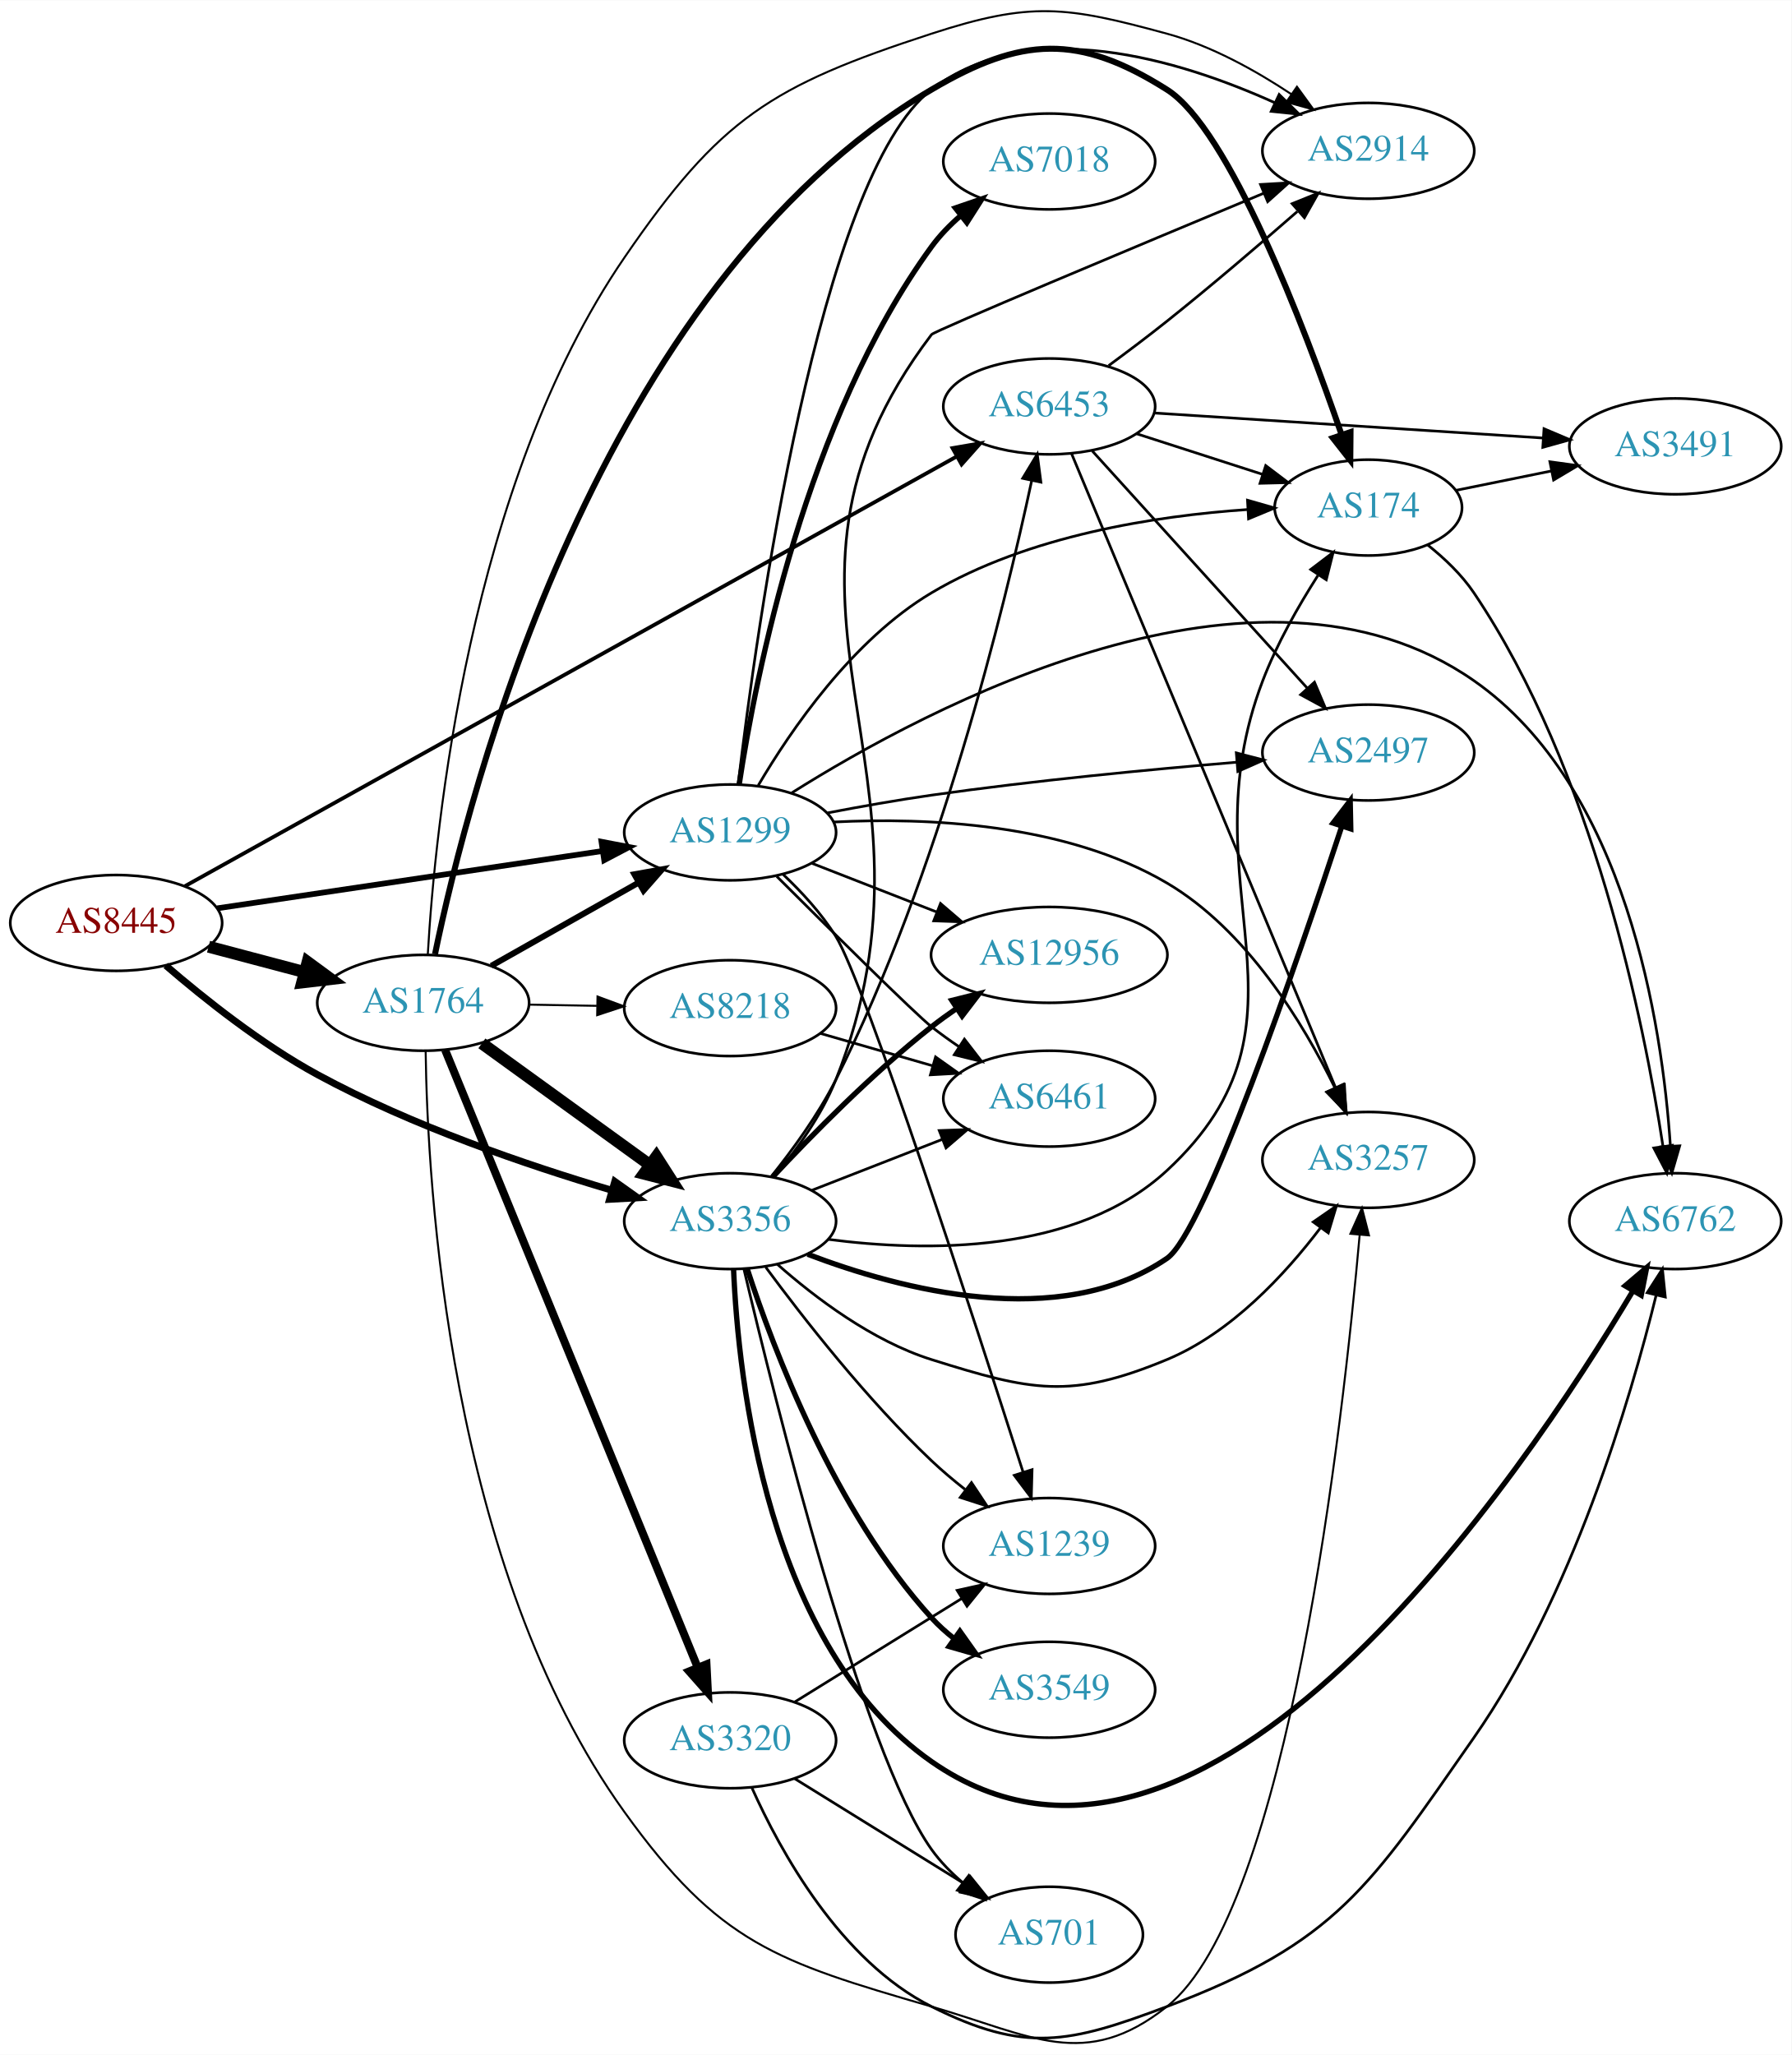
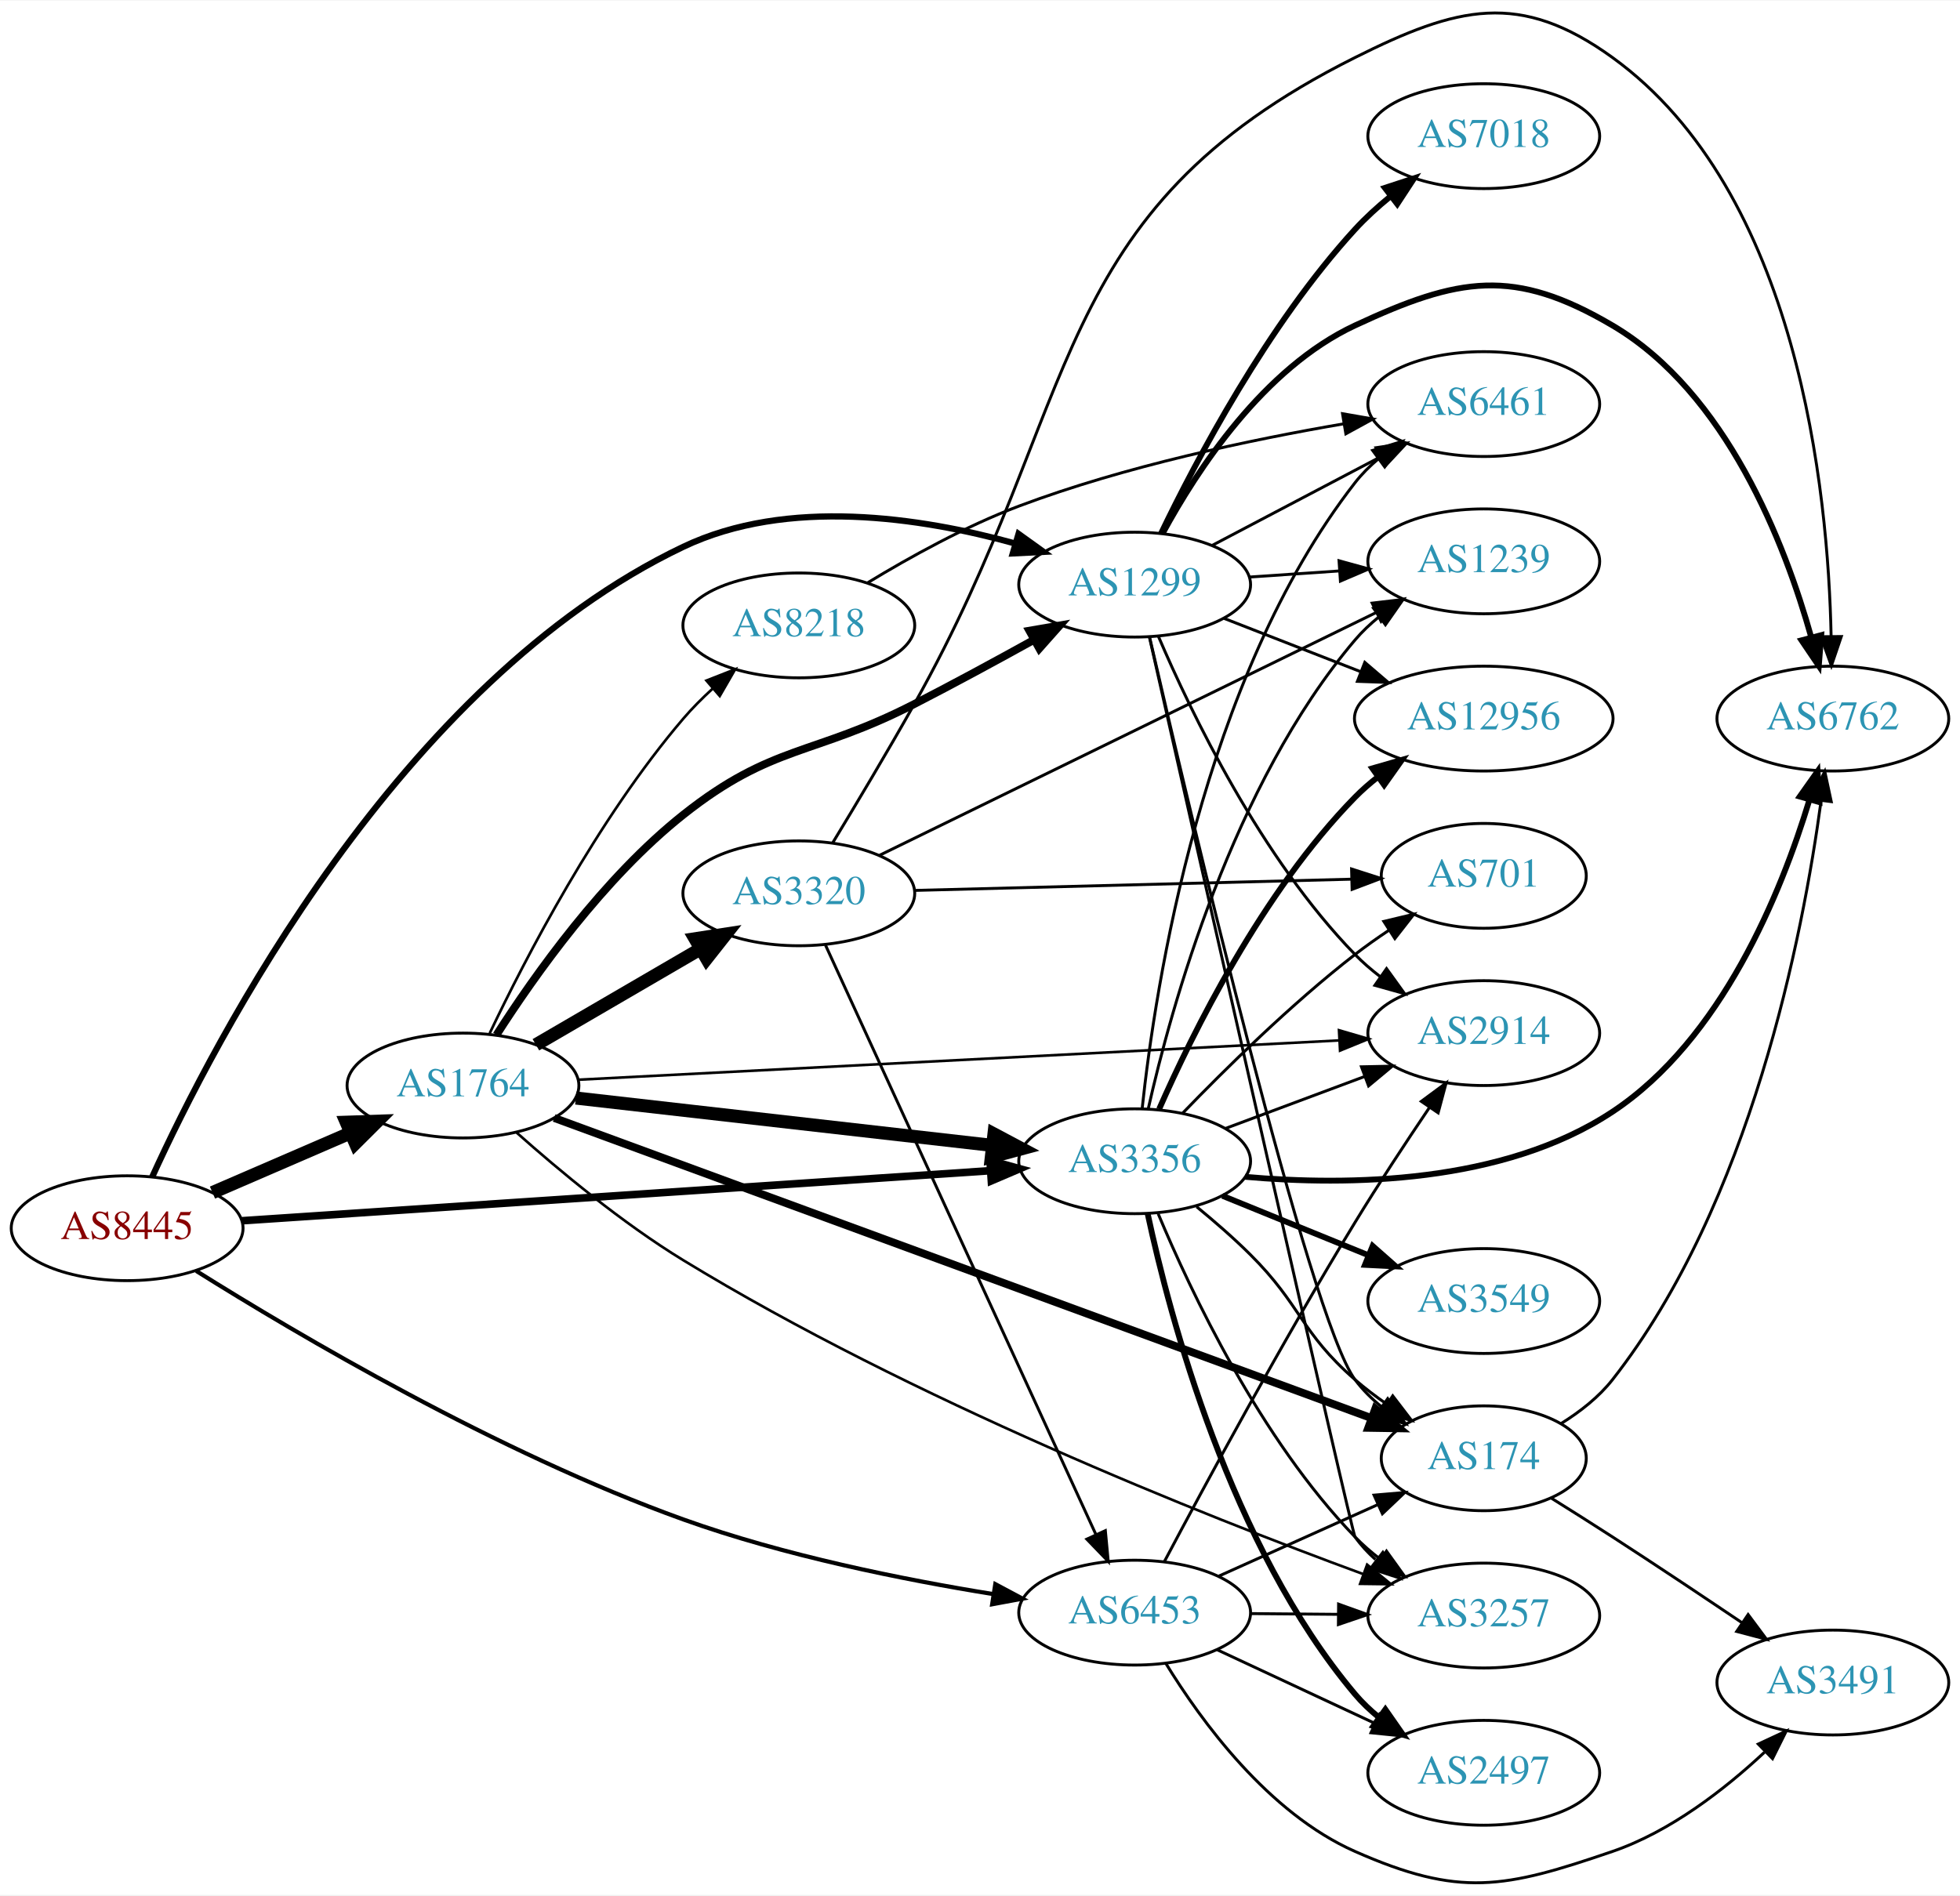
- <svg xmlns="http://www.w3.org/2000/svg" xmlns:xlink="http://www.w3.org/1999/xlink" width="673pt" height="772pt" viewBox="0.00 0.00 672.86 771.65">
-   <g id="graph0" class="graph" transform="scale(1 1) rotate(0) translate(4 767.647)">
-     <polygon fill="white" stroke="none" points="-4,4 -4,-767.647 668.857,-767.647 668.857,4 -4,4" />
+ <svg xmlns="http://www.w3.org/2000/svg" xmlns:xlink="http://www.w3.org/1999/xlink" width="673pt" height="651pt" viewBox="0.00 0.00 672.86 650.50">
+   <g id="graph0" class="graph" transform="scale(1 1) rotate(0) translate(4 646.502)">
+     <polygon fill="white" stroke="none" points="-4,4 -4,-646.502 668.857,-646.502 668.857,4 -4,4" />
    <g id="node1" class="node">
      <g id="a_node1">
        <a xlink:href="/asn/8445" xlink:title="AS8445 ~ SALZBURG-AG-AS [AT]">
-           <ellipse fill="#ffffff" stroke="black" cx="39.647" cy="-421.094" rx="39.794" ry="18" />
-           <text text-anchor="middle" x="39.647" y="-417.394" font-family="Times,serif" font-size="14.00" fill="#880000">AS8445</text>
+           <ellipse fill="#ffffff" stroke="black" cx="39.647" cy="-224.929" rx="39.794" ry="18" />
+           <text text-anchor="middle" x="39.647" y="-221.229" font-family="Times,serif" font-size="14.00" fill="#880000">AS8445</text>
        </a>
      </g>
    </g>
    <g id="node2" class="node">
      <g id="a_node2">
        <a xlink:href="/asn/1299" xlink:title="AS1299 ~ Telia Carrier [EU]">
-           <ellipse fill="#ffffff" stroke="black" cx="270.232" cy="-455.094" rx="39.794" ry="18" />
-           <text text-anchor="middle" x="270.232" y="-451.394" font-family="Times,serif" font-size="14.00" fill="#2c94b3">AS1299</text>
+           <ellipse fill="#ffffff" stroke="black" cx="385.525" cy="-445.929" rx="39.794" ry="18" />
+           <text text-anchor="middle" x="385.525" y="-442.229" font-family="Times,serif" font-size="14.00" fill="#2c94b3">AS1299</text>
        </a>
      </g>
    </g>
    <g id="edge1" class="edge">
-       <path fill="none" stroke="black" stroke-width="2.132" d="M77.627,-426.594C117.049,-432.458 179.572,-441.758 222.405,-448.129" />
-       <polygon fill="black" stroke="black" stroke-width="2.132" points="221.899,-451.592 232.305,-449.601 222.929,-444.668 221.899,-451.592" />
+       <path fill="none" stroke="black" stroke-width="2.132" d="M48.263,-242.581C69.274,-288.706 133.036,-412.47 230.586,-458.929 266.311,-475.944 311.986,-469.03 344.278,-460.116" />
+       <polygon fill="black" stroke="black" stroke-width="2.132" points="345.656,-463.359 354.262,-457.18 343.681,-456.644 345.656,-463.359" />
    </g>
    <g id="node3" class="node">
      <g id="a_node3">
        <a xlink:href="/asn/1764" xlink:title="AS1764 ~ NEXTLAYER-AS [AT]">
-           <ellipse fill="#ffffff" stroke="black" cx="154.939" cy="-391.094" rx="39.794" ry="18" />
-           <text text-anchor="middle" x="154.939" y="-387.394" font-family="Times,serif" font-size="14.00" fill="#2c94b3">AS1764</text>
+           <ellipse fill="#ffffff" stroke="black" cx="154.939" cy="-273.929" rx="39.794" ry="18" />
+           <text text-anchor="middle" x="154.939" y="-270.229" font-family="Times,serif" font-size="14.00" fill="#2c94b3">AS1764</text>
        </a>
      </g>
    </g>
    <g id="edge2" class="edge">
-       <path fill="none" stroke="black" stroke-width="4.5" d="M74.331,-412.174C85.644,-409.178 98.427,-405.793 110.387,-402.626" />
-       <polygon fill="black" stroke="black" stroke-width="4.5" points="111.53,-406.397 120.189,-400.031 109.514,-398.784 111.53,-406.397" />
+       <path fill="none" stroke="black" stroke-width="4.5" d="M68.943,-237.168C83.272,-243.365 100.861,-250.973 116.314,-257.656" />
+       <polygon fill="black" stroke="black" stroke-width="4.5" points="114.87,-261.321 125.611,-261.677 117.996,-254.093 114.87,-261.321" />
    </g>
    <g id="node4" class="node">
      <g id="a_node4">
        <a xlink:href="/asn/3356" xlink:title="AS3356 ~ Level 3 Parent, LLC [US]">
-           <ellipse fill="#ffffff" stroke="black" cx="270.232" cy="-309.094" rx="39.794" ry="18" />
-           <text text-anchor="middle" x="270.232" y="-305.394" font-family="Times,serif" font-size="14.00" fill="#2c94b3">AS3356</text>
+           <ellipse fill="#ffffff" stroke="black" cx="385.525" cy="-247.929" rx="39.794" ry="18" />
+           <text text-anchor="middle" x="385.525" y="-244.229" font-family="Times,serif" font-size="14.00" fill="#2c94b3">AS3356</text>
        </a>
      </g>
    </g>
    <g id="edge3" class="edge">
-       <path fill="none" stroke="black" stroke-width="2.605" d="M58.266,-405.116C72.744,-392.632 94.231,-375.536 115.293,-364.094 150.622,-344.901 193.992,-330.107 225.684,-320.721" />
-       <polygon fill="black" stroke="black" stroke-width="2.605" points="226.908,-324.011 235.539,-317.865 224.96,-317.287 226.908,-324.011" />
+       <path fill="none" stroke="black" stroke-width="2.605" d="M79.093,-227.501C142.024,-231.71 266.907,-240.063 335.897,-244.677" />
+       <polygon fill="black" stroke="black" stroke-width="2.605" points="335.853,-248.182 346.064,-245.357 336.32,-241.197 335.853,-248.182" />
    </g>
    <g id="node5" class="node">
      <g id="a_node5">
        <a xlink:href="/asn/6453" xlink:title="AS6453 ~ TATA COMMUNICATIONS (AMERICA) INC [US]">
-           <ellipse fill="#ffffff" stroke="black" cx="390.075" cy="-615.094" rx="39.794" ry="18" />
-           <text text-anchor="middle" x="390.075" y="-611.394" font-family="Times,serif" font-size="14.00" fill="#2c94b3">AS6453</text>
+           <ellipse fill="#ffffff" stroke="black" cx="385.525" cy="-92.929" rx="39.794" ry="18" />
+           <text text-anchor="middle" x="385.525" y="-89.229" font-family="Times,serif" font-size="14.00" fill="#2c94b3">AS6453</text>
        </a>
      </g>
    </g>
    <g id="edge4" class="edge">
-       <path fill="none" stroke="black" stroke-width="1.421" d="M65.425,-434.89C126.727,-469.022 285.558,-557.457 355.345,-596.313" />
-       <polygon fill="black" stroke="black" stroke-width="1.421" points="353.75,-599.431 364.189,-601.238 357.155,-593.315 353.75,-599.431" />
+       <path fill="none" stroke="black" stroke-width="1.421" d="M63.368,-210.26C98.06,-188.501 166.928,-147.791 230.586,-124.929 265.208,-112.496 306.039,-104.285 336.946,-99.296" />
+       <polygon fill="black" stroke="black" stroke-width="1.421" points="337.682,-102.724 347.025,-97.727 336.605,-95.808 337.682,-102.724" />
    </g>
    <g id="node6" class="node">
      <g id="a_node6">
-         <a xlink:href="/asn/6461" xlink:title="AS6461 ~ Zayo Bandwidth [US]">
-           <ellipse fill="#ffffff" stroke="black" cx="390.075" cy="-355.094" rx="39.794" ry="18" />
-           <text text-anchor="middle" x="390.075" y="-351.394" font-family="Times,serif" font-size="14.00" fill="#2c94b3">AS6461</text>
+         <a xlink:href="/asn/2914" xlink:title="AS2914 ~ NTT America, Inc. [US]">
+           <ellipse fill="#ffffff" stroke="black" cx="505.368" cy="-291.929" rx="39.794" ry="18" />
+           <text text-anchor="middle" x="505.368" y="-288.229" font-family="Times,serif" font-size="14.00" fill="#2c94b3">AS2914</text>
        </a>
      </g>
    </g>
    <g id="edge5" class="edge">
-       <path fill="none" stroke="black" d="M287.741,-438.577C307.794,-418.574 339.717,-386.94 345.879,-382.094 349.163,-379.51 352.707,-376.961 356.302,-374.521" />
-       <polygon fill="black" stroke="black" points="358.217,-377.451 364.687,-369.061 354.397,-371.585 358.217,-377.451" />
+       <path fill="none" stroke="black" d="M393.679,-428.157C404.94,-401.855 428.888,-352.105 461.172,-318.929 463.793,-316.236 466.735,-313.692 469.818,-311.323" />
+       <polygon fill="black" stroke="black" points="471.993,-314.073 478.187,-305.477 467.985,-308.334 471.993,-314.073" />
    </g>
    <g id="node7" class="node">
      <g id="a_node7">
-         <a xlink:href="/asn/7018" xlink:title="AS7018 ~ AT&amp;T Services, Inc. [US]">
-           <ellipse fill="#ffffff" stroke="black" cx="390.075" cy="-707.094" rx="39.794" ry="18" />
-           <text text-anchor="middle" x="390.075" y="-703.394" font-family="Times,serif" font-size="14.00" fill="#2c94b3">AS7018</text>
+         <a xlink:href="/asn/6762" xlink:title="AS6762 ~ TELECOM ITALIA SPARKLE S.p.A. [IT]">
+           <ellipse fill="#ffffff" stroke="black" cx="625.21" cy="-399.929" rx="39.794" ry="18" />
+           <text text-anchor="middle" x="625.21" y="-396.229" font-family="Times,serif" font-size="14.00" fill="#2c94b3">AS6762</text>
        </a>
      </g>
    </g>
    <g id="edge6" class="edge">
-       <path fill="none" stroke="black" stroke-width="2" d="M273.652,-473.312C279.711,-513.278 298.582,-610.246 345.879,-675.094 348.962,-679.321 352.767,-683.232 356.828,-686.761" />
-       <polygon fill="black" stroke="black" stroke-width="2" points="354.812,-689.628 364.835,-693.063 359.142,-684.128 354.812,-689.628" />
+       <path fill="none" stroke="black" stroke-width="2" d="M395.208,-463.652C406.846,-485.131 429.737,-520.267 461.172,-534.929 496.775,-551.536 515.725,-554.886 549.564,-534.929 588.698,-511.85 608.746,-460.077 617.818,-427.774" />
+       <polygon fill="black" stroke="black" stroke-width="2" points="621.222,-428.593 620.388,-418.031 614.453,-426.807 621.222,-428.593" />
    </g>
    <g id="node8" class="node">
      <g id="a_node8">
-         <a xlink:href="/asn/174" xlink:title="AS174 ~ Cogent Communications [US]">
-           <ellipse fill="#ffffff" stroke="black" cx="509.918" cy="-577.094" rx="35.194" ry="18" />
-           <text text-anchor="middle" x="509.918" y="-573.394" font-family="Times,serif" font-size="14.00" fill="#2c94b3">AS174</text>
+         <a xlink:href="/asn/7018" xlink:title="AS7018 ~ AT&amp;T Services, Inc. [US]">
+           <ellipse fill="#ffffff" stroke="black" cx="505.368" cy="-599.929" rx="39.794" ry="18" />
+           <text text-anchor="middle" x="505.368" y="-596.229" font-family="Times,serif" font-size="14.00" fill="#2c94b3">AS7018</text>
        </a>
      </g>
    </g>
    <g id="edge7" class="edge">
-       <path fill="none" stroke="black" d="M280.8,-472.772C293.028,-493.562 316.21,-527.467 345.879,-545.094 382.062,-566.591 429.961,-573.979 464.468,-576.357" />
-       <polygon fill="black" stroke="black" points="464.536,-579.866 474.719,-576.944 464.936,-572.878 464.536,-579.866" />
+       <path fill="none" stroke="black" stroke-width="2" d="M394.578,-463.503C406.625,-488.558 431.164,-535.141 461.172,-567.929 464.781,-571.873 468.938,-575.654 473.216,-579.148" />
+       <polygon fill="black" stroke="black" stroke-width="2" points="471.415,-582.177 481.482,-585.479 475.672,-576.62 471.415,-582.177" />
    </g>
    <g id="node9" class="node">
      <g id="a_node9">
-         <a xlink:href="/asn/6762" xlink:title="AS6762 ~ TELECOM ITALIA SPARKLE S.p.A. [IT]">
-           <ellipse fill="#ffffff" stroke="black" cx="625.21" cy="-309.094" rx="39.794" ry="18" />
-           <text text-anchor="middle" x="625.21" y="-305.394" font-family="Times,serif" font-size="14.00" fill="#2c94b3">AS6762</text>
+         <a xlink:href="/asn/1239" xlink:title="AS1239 ~ Sprint [US]">
+           <ellipse fill="#ffffff" stroke="black" cx="505.368" cy="-453.929" rx="39.794" ry="18" />
+           <text text-anchor="middle" x="505.368" y="-450.229" font-family="Times,serif" font-size="14.00" fill="#2c94b3">AS1239</text>
        </a>
      </g>
    </g>
    <g id="edge8" class="edge">
-       <path fill="none" stroke="black" d="M293.37,-469.949C343.667,-501.667 468.46,-568.684 549.564,-512.094 606.868,-472.11 620.305,-382.996 623.371,-337.302" />
-       <polygon fill="black" stroke="black" points="626.872,-337.374 623.926,-327.197 619.883,-336.99 626.872,-337.374" />
+       <path fill="none" stroke="black" d="M424.785,-448.527C434.665,-449.197 445.431,-449.928 455.761,-450.63" />
+       <polygon fill="black" stroke="black" points="455.682,-454.132 465.897,-451.318 456.157,-447.148 455.682,-454.132" />
    </g>
    <g id="node10" class="node">
      <g id="a_node10">
-         <a xlink:href="/asn/1239" xlink:title="AS1239 ~ Sprint [US]">
-           <ellipse fill="#ffffff" stroke="black" cx="390.075" cy="-187.094" rx="39.794" ry="18" />
-           <text text-anchor="middle" x="390.075" y="-183.394" font-family="Times,serif" font-size="14.00" fill="#2c94b3">AS1239</text>
+         <a xlink:href="/asn/12956" xlink:title="AS12956 ~ TELXIUS [ES]">
+           <ellipse fill="#ffffff" stroke="black" cx="505.368" cy="-399.929" rx="44.393" ry="18" />
+           <text text-anchor="middle" x="505.368" y="-396.229" font-family="Times,serif" font-size="14.00" fill="#2c94b3">AS12956</text>
        </a>
      </g>
    </g>
    <g id="edge9" class="edge">
-       <path fill="none" stroke="black" d="M289.988,-439.45C296.995,-432.832 304.538,-424.671 309.879,-416.094 320.842,-398.486 361.918,-272.09 380.202,-214.98" />
-       <polygon fill="black" stroke="black" points="383.628,-215.755 383.338,-205.164 376.96,-213.624 383.628,-215.755" />
+       <path fill="none" stroke="black" d="M416.262,-434.322C430.491,-428.767 447.758,-422.027 463.222,-415.991" />
+       <polygon fill="black" stroke="black" points="464.532,-419.236 472.575,-412.34 461.987,-412.716 464.532,-419.236" />
    </g>
    <g id="node11" class="node">
      <g id="a_node11">
        <a xlink:href="/asn/3257" xlink:title="AS3257 ~ GTT [DE]">
-           <ellipse fill="#ffffff" stroke="black" cx="509.918" cy="-332.094" rx="39.794" ry="18" />
-           <text text-anchor="middle" x="509.918" y="-328.394" font-family="Times,serif" font-size="14.00" fill="#2c94b3">AS3257</text>
+           <ellipse fill="#ffffff" stroke="black" cx="505.368" cy="-91.929" rx="39.794" ry="18" />
+           <text text-anchor="middle" x="505.368" y="-88.229" font-family="Times,serif" font-size="14.00" fill="#2c94b3">AS3257</text>
        </a>
      </g>
    </g>
    <g id="edge10" class="edge">
-       <path fill="none" stroke="black" d="M309.23,-459.003C344.135,-460.757 396.086,-458.577 434.271,-436.094 464.197,-418.473 485.401,-383.616 497.382,-359.129" />
-       <polygon fill="black" stroke="black" points="500.59,-360.531 501.664,-349.991 494.251,-357.561 500.59,-360.531" />
+       <path fill="none" stroke="black" d="M390.574,-427.982C405.964,-359.795 460.014,-120.557 461.172,-118.929 463.171,-116.119 465.564,-113.538 468.183,-111.182" />
+       <polygon fill="black" stroke="black" points="470.736,-113.636 476.558,-104.784 466.487,-108.074 470.736,-113.636" />
    </g>
    <g id="node12" class="node">
      <g id="a_node12">
-         <a xlink:href="/asn/2914" xlink:title="AS2914 ~ NTT America, Inc. [US]">
-           <ellipse fill="#ffffff" stroke="black" cx="509.918" cy="-711.094" rx="39.794" ry="18" />
-           <text text-anchor="middle" x="509.918" y="-707.394" font-family="Times,serif" font-size="14.00" fill="#2c94b3">AS2914</text>
+         <a xlink:href="/asn/174" xlink:title="AS174 ~ Cogent Communications [US]">
+           <ellipse fill="#ffffff" stroke="black" cx="505.368" cy="-145.929" rx="35.194" ry="18" />
+           <text text-anchor="middle" x="505.368" y="-142.229" font-family="Times,serif" font-size="14.00" fill="#2c94b3">AS174</text>
        </a>
      </g>
    </g>
    <g id="edge11" class="edge">
-       <path fill="none" stroke="black" d="M273.258,-473.312C279.973,-530.025 303.52,-701.578 345.879,-734.094 382.93,-762.535 439.105,-745.299 474.896,-729.109" />
-       <polygon fill="black" stroke="black" points="476.424,-732.258 483.975,-724.827 473.437,-725.927 476.424,-732.258" />
+       <path fill="none" stroke="black" d="M390.627,-427.999C403.862,-370.62 445.483,-194.022 461.172,-172.929 463.725,-169.497 466.856,-166.397 470.255,-163.627" />
+       <polygon fill="black" stroke="black" points="472.394,-166.402 478.526,-157.762 468.344,-160.691 472.394,-166.402" />
    </g>
    <g id="node13" class="node">
      <g id="a_node13">
-         <a xlink:href="/asn/12956" xlink:title="AS12956 ~ TELXIUS [ES]">
-           <ellipse fill="#ffffff" stroke="black" cx="390.075" cy="-409.094" rx="44.393" ry="18" />
-           <text text-anchor="middle" x="390.075" y="-405.394" font-family="Times,serif" font-size="14.00" fill="#2c94b3">AS12956</text>
+         <a xlink:href="/asn/6461" xlink:title="AS6461 ~ Zayo Bandwidth [US]">
+           <ellipse fill="#ffffff" stroke="black" cx="505.368" cy="-507.929" rx="39.794" ry="18" />
+           <text text-anchor="middle" x="505.368" y="-504.229" font-family="Times,serif" font-size="14.00" fill="#2c94b3">AS6461</text>
        </a>
      </g>
    </g>
    <g id="edge12" class="edge">
-       <path fill="none" stroke="black" d="M300.969,-443.486C315.198,-437.932 332.465,-431.191 347.929,-425.155" />
-       <polygon fill="black" stroke="black" points="349.239,-428.401 357.282,-421.504 346.694,-421.88 349.239,-428.401" />
+       <path fill="none" stroke="black" d="M412.095,-459.382C429.005,-468.279 451.378,-480.05 469.859,-489.773" />
+       <polygon fill="black" stroke="black" points="468.368,-492.944 478.848,-494.502 471.628,-486.749 468.368,-492.944" />
+     </g>
+     <g id="edge16" class="edge">
+       <path fill="none" stroke="black" stroke-width="2.7" d="M166.446,-291.317C179.424,-311.619 203.175,-345.183 230.586,-366.929 261.201,-391.217 275.119,-387.071 309.879,-404.929 323.425,-411.889 338.155,-419.885 350.922,-426.957" />
+       <polygon fill="black" stroke="black" stroke-width="2.7" points="349.388,-430.109 359.828,-431.916 352.793,-423.993 349.388,-430.109" />
+     </g>
+     <g id="edge15" class="edge">
+       <path fill="none" stroke="black" stroke-width="4.5" d="M193.686,-269.636C232.813,-265.186 294.091,-258.216 336.611,-253.379" />
+       <polygon fill="black" stroke="black" stroke-width="4.5" points="337.232,-257.272 346.723,-252.229 336.342,-249.447 337.232,-257.272" />
+     </g>
+     <g id="edge17" class="edge">
+       <path fill="none" stroke="black" stroke-width="0.9" d="M194.559,-275.924C258.348,-279.22 385.61,-285.794 455.541,-289.407" />
+       <polygon fill="black" stroke="black" stroke-width="0.9" points="455.674,-292.918 465.842,-289.939 456.036,-285.928 455.674,-292.918" />
+     </g>
+     <g id="edge18" class="edge">
+       <path fill="none" stroke="black" stroke-width="0.9" d="M173.372,-257.75C187.916,-244.802 209.583,-226.752 230.586,-213.929 308.774,-166.194 408.895,-126.418 463.81,-106.229" />
+       <polygon fill="black" stroke="black" stroke-width="0.9" points="465.325,-109.402 473.522,-102.689 462.928,-102.825 465.325,-109.402" />
+     </g>
+     <g id="edge14" class="edge">
+       <path fill="none" stroke="black" stroke-width="2.7" d="M186.251,-262.794C249.847,-239.431 397.064,-185.349 466.642,-159.788" />
+       <polygon fill="black" stroke="black" stroke-width="2.7" points="468.146,-162.965 476.325,-156.231 465.732,-156.394 468.146,-162.965" />
    </g>
    <g id="node14" class="node">
      <g id="a_node14">
-         <a xlink:href="/asn/2497" xlink:title="AS2497 ~ Internet Initiative Japan Inc. [JP]">
-           <ellipse fill="#ffffff" stroke="black" cx="509.918" cy="-485.094" rx="39.794" ry="18" />
-           <text text-anchor="middle" x="509.918" y="-481.394" font-family="Times,serif" font-size="14.00" fill="#2c94b3">AS2497</text>
+         <a xlink:href="/asn/8218" xlink:title="AS8218 ~ legacy Neotelecoms [FR]">
+           <ellipse fill="#ffffff" stroke="black" cx="270.232" cy="-431.929" rx="39.794" ry="18" />
+           <text text-anchor="middle" x="270.232" y="-428.229" font-family="Times,serif" font-size="14.00" fill="#2c94b3">AS8218</text>
        </a>
      </g>
    </g>
    <g id="edge13" class="edge">
-       <path fill="none" stroke="black" d="M306.818,-462.425C319.149,-464.791 333.087,-467.27 345.879,-469.094 384.243,-474.563 427.955,-478.743 460.454,-481.456" />
-       <polygon fill="black" stroke="black" points="460.339,-484.959 470.591,-482.286 460.91,-477.982 460.339,-484.959" />
-     </g>
-     <g id="edge18" class="edge">
-       <path fill="none" stroke="black" stroke-width="2.25" d="M180.522,-404.981C196.705,-414.122 218.092,-426.204 235.812,-436.214" />
-       <polygon fill="black" stroke="black" stroke-width="2.25" points="234.269,-439.363 244.698,-441.234 237.712,-433.268 234.269,-439.363" />
-     </g>
-     <g id="edge16" class="edge">
-       <path fill="none" stroke="black" stroke-width="4.5" d="M176.983,-375.862C194.71,-363.032 220.257,-344.541 239.975,-330.27" />
-       <polygon fill="black" stroke="black" stroke-width="4.5" points="242.509,-333.296 248.301,-324.244 237.892,-326.917 242.509,-333.296" />
-     </g>
-     <g id="edge15" class="edge">
-       <path fill="none" stroke="black" stroke-width="2.25" d="M159.379,-409.368C171.746,-469.252 220.089,-659.962 345.879,-734.094 379.724,-754.04 401.059,-755.078 434.271,-734.094 457.616,-719.344 485.728,-645.46 499.863,-604.519" />
-       <polygon fill="black" stroke="black" stroke-width="2.25" points="503.236,-605.47 503.144,-594.876 496.61,-603.215 503.236,-605.47" />
-     </g>
-     <g id="edge19" class="edge">
-       <path fill="none" stroke="black" stroke-width="0.75" d="M155.862,-373.08C156.517,-322.883 164.42,-179.079 230.586,-87.094 266.001,-37.859 287.629,-30.984 345.879,-14.094 383.61,-3.153 403.481,10.306 434.271,-14.094 479.929,-50.275 500.38,-233.202 506.676,-304.028" />
-       <polygon fill="black" stroke="black" stroke-width="0.75" points="503.191,-304.352 507.535,-314.015 510.165,-303.752 503.191,-304.352" />
-     </g>
-     <g id="edge17" class="edge">
-       <path fill="none" stroke="black" stroke-width="0.75" d="M156.665,-409.182C159.364,-456.395 171.997,-585.608 230.586,-671.094 266.428,-723.389 285.596,-735.462 345.879,-755.094 383.233,-767.258 396.371,-765.433 434.271,-755.094 450.938,-750.547 467.674,-741.225 481.062,-732.327" />
-       <polygon fill="black" stroke="black" stroke-width="0.75" points="483.112,-735.164 489.343,-726.595 479.128,-729.409 483.112,-735.164" />
+       <path fill="none" stroke="black" stroke-width="0.9" d="M164.113,-291.878C176.307,-317.511 201.023,-365.327 230.586,-399.929 233.595,-403.452 237.023,-406.892 240.564,-410.132" />
+       <polygon fill="black" stroke="black" stroke-width="0.9" points="238.519,-412.989 248.381,-416.859 243.085,-407.683 238.519,-412.989" />
    </g>
    <g id="node15" class="node">
      <g id="a_node15">
-         <a xlink:href="/asn/8218" xlink:title="AS8218 ~ legacy Neotelecoms [FR]">
-           <ellipse fill="#ffffff" stroke="black" cx="270.232" cy="-389.094" rx="39.794" ry="18" />
-           <text text-anchor="middle" x="270.232" y="-385.394" font-family="Times,serif" font-size="14.00" fill="#2c94b3">AS8218</text>
-         </a>
-       </g>
-     </g>
-     <g id="edge14" class="edge">
-       <path fill="none" stroke="black" stroke-width="0.75" d="M194.612,-390.411C202.815,-390.266 211.579,-390.111 220.111,-389.961" />
-       <polygon fill="black" stroke="black" stroke-width="0.75" points="220.413,-393.456 230.35,-389.78 220.29,-386.457 220.413,-393.456" />
+         <a xlink:href="/asn/3320" xlink:title="AS3320 ~ DTAG [DE]">
+           <ellipse fill="#ffffff" stroke="black" cx="270.232" cy="-339.929" rx="39.794" ry="18" />
+           <text text-anchor="middle" x="270.232" y="-336.229" font-family="Times,serif" font-size="14.00" fill="#2c94b3">AS3320</text>
+         </a>
+       </g>
+     </g>
+     <g id="edge19" class="edge">
+       <path fill="none" stroke="black" stroke-width="4.5" d="M179.966,-287.926C196.338,-297.464 218.225,-310.215 236.229,-320.703" />
+       <polygon fill="black" stroke="black" stroke-width="4.5" points="234.618,-324.321 245.241,-325.953 238.582,-317.517 234.618,-324.321" />
+     </g>
+     <g id="edge28" class="edge">
+       <path fill="none" stroke="black" d="M416.567,-259.146C431.136,-264.586 448.836,-271.195 464.516,-277.049" />
+       <polygon fill="black" stroke="black" points="463.379,-280.361 473.971,-280.58 465.827,-273.803 463.379,-280.361" />
+     </g>
+     <g id="edge22" class="edge">
+       <path fill="none" stroke="black" stroke-width="2" d="M423.427,-242.583C458.754,-239.449 512.071,-240.107 549.564,-264.929 587.082,-289.768 607.506,-340.15 617.114,-371.849" />
+       <polygon fill="black" stroke="black" stroke-width="2" points="613.85,-373.168 619.966,-381.819 620.58,-371.242 613.85,-373.168" />
+     </g>
+     <g id="edge26" class="edge">
+       <path fill="none" stroke="black" d="M390.163,-265.844C397.942,-300.405 419.019,-377.251 461.172,-426.929 463.604,-429.795 466.418,-432.454 469.422,-434.895" />
+       <polygon fill="black" stroke="black" points="467.521,-437.838 477.681,-440.841 471.611,-432.158 467.521,-437.838" />
+     </g>
+     <g id="edge24" class="edge">
+       <path fill="none" stroke="black" stroke-width="2" d="M393.936,-265.846C405.361,-291.836 429.328,-340.433 461.172,-372.929 463.597,-375.405 466.293,-377.755 469.118,-379.96" />
+       <polygon fill="black" stroke="black" stroke-width="2" points="467.129,-382.841 477.31,-385.775 471.181,-377.133 467.129,-382.841" />
+     </g>
+     <g id="edge27" class="edge">
+       <path fill="none" stroke="black" d="M393.611,-229.872C404.786,-203.147 428.624,-152.605 461.172,-118.929 463.784,-116.227 466.719,-113.677 469.799,-111.305" />
+       <polygon fill="black" stroke="black" points="471.975,-114.054 478.162,-105.454 467.962,-108.318 471.975,-114.054" />
+     </g>
+     <g id="edge30" class="edge">
+       <path fill="none" stroke="black" d="M406.79,-232.315C412.9,-227.303 419.49,-221.581 425.172,-215.929 442.844,-198.353 442.371,-189.293 461.172,-172.929 464.566,-169.975 468.317,-167.129 472.149,-164.465" />
+       <polygon fill="black" stroke="black" points="474.116,-167.36 480.56,-158.95 470.278,-161.506 474.116,-167.36" />
+     </g>
+     <g id="edge29" class="edge">
+       <path fill="none" stroke="black" d="M388.089,-265.928C392.55,-307.811 408.621,-413.371 461.172,-480.929 463.48,-483.896 466.212,-486.622 469.163,-489.105" />
+       <polygon fill="black" stroke="black" points="467.217,-492.018 477.35,-495.11 471.357,-486.373 467.217,-492.018" />
    </g>
    <g id="node16" class="node">
      <g id="a_node16">
-         <a xlink:href="/asn/3320" xlink:title="AS3320 ~ DTAG [DE]">
-           <ellipse fill="#ffffff" stroke="black" cx="270.232" cy="-114.094" rx="39.794" ry="18" />
-           <text text-anchor="middle" x="270.232" y="-110.394" font-family="Times,serif" font-size="14.00" fill="#2c94b3">AS3320</text>
-         </a>
-       </g>
-     </g>
-     <g id="edge20" class="edge">
-       <path fill="none" stroke="black" stroke-width="3" d="M163.199,-373.345C182.457,-326.259 234.945,-197.925 258.055,-141.421" />
-       <polygon fill="black" stroke="black" stroke-width="3" points="261.341,-142.634 261.887,-132.053 254.862,-139.984 261.341,-142.634" />
-     </g>
-     <g id="edge22" class="edge">
-       <path fill="none" stroke="black" d="M285.637,-325.831C293.659,-335.826 303.32,-349.076 309.879,-362.094 348.769,-439.284 373.22,-539.374 383.488,-587.226" />
-       <polygon fill="black" stroke="black" points="380.092,-588.088 385.574,-597.154 386.943,-586.648 380.092,-588.088" />
-     </g>
-     <g id="edge32" class="edge">
-       <path fill="none" stroke="black" d="M300.969,-320.701C315.763,-326.476 333.84,-333.533 349.762,-339.748" />
-       <polygon fill="black" stroke="black" points="348.76,-343.114 359.348,-343.49 351.305,-336.593 348.76,-343.114" />
-     </g>
-     <g id="edge27" class="edge">
-       <path fill="none" stroke="black" d="M306.992,-302.257C343.754,-297.46 400.288,-296.637 434.271,-328.094 495.423,-384.698 440.542,-434.249 470.271,-512.094 475.519,-525.836 483.577,-540 490.979,-551.585" />
-       <polygon fill="black" stroke="black" points="488.279,-553.848 496.709,-560.265 494.121,-549.991 488.279,-553.848" />
-     </g>
-     <g id="edge26" class="edge">
-       <path fill="none" stroke="black" stroke-width="2" d="M271.517,-290.99C273.265,-249.795 283.981,-149.283 345.879,-106.094 447.976,-34.856 568.057,-213.676 609.377,-283.006" />
-       <polygon fill="black" stroke="black" stroke-width="2" points="606.373,-284.802 614.457,-291.65 612.407,-281.255 606.373,-284.802" />
-     </g>
-     <g id="edge30" class="edge">
-       <path fill="none" stroke="black" d="M283.602,-291.791C297.576,-272.852 321.554,-242.12 345.879,-219.094 349.761,-215.418 354.069,-211.786 358.417,-208.361" />
-       <polygon fill="black" stroke="black" points="360.865,-210.898 366.728,-202.073 356.641,-205.316 360.865,-210.898" />
-     </g>
-     <g id="edge29" class="edge">
-       <path fill="none" stroke="black" d="M287.972,-292.877C302.113,-280.382 323.577,-264.096 345.879,-257.094 383.36,-245.326 397.994,-242.017 434.271,-257.094 458.326,-267.091 478.634,-289.023 491.967,-306.602" />
-       <polygon fill="black" stroke="black" points="489.225,-308.782 497.937,-314.81 494.886,-304.664 489.225,-308.782" />
-     </g>
-     <g id="edge28" class="edge">
-       <path fill="none" stroke="black" d="M286.902,-325.902C295.126,-335.716 304.571,-348.763 309.879,-362.094 356.296,-478.661 270.031,-542.146 345.879,-642.094 346.895,-643.432 422.664,-675.166 470.542,-695.126" />
-       <polygon fill="black" stroke="black" points="469.429,-698.454 480.006,-699.07 472.122,-691.992 469.429,-698.454" />
-     </g>
-     <g id="edge25" class="edge">
-       <path fill="none" stroke="black" stroke-width="2" d="M286.33,-325.806C300.795,-341.329 323.652,-364.613 345.879,-382.094 348.833,-384.417 351.997,-386.713 355.22,-388.927" />
-       <polygon fill="black" stroke="black" stroke-width="2" points="353.504,-391.988 363.783,-394.558 357.35,-386.139 353.504,-391.988" />
-     </g>
-     <g id="edge23" class="edge">
-       <path fill="none" stroke="black" stroke-width="2" d="M299.332,-296.672C334.174,-283.354 393.893,-267.575 434.271,-295.094 448.347,-304.687 483.381,-407.03 499.956,-457.403" />
-       <polygon fill="black" stroke="black" stroke-width="2" points="496.669,-458.612 503.106,-467.027 503.321,-456.434 496.669,-458.612" />
+         <a xlink:href="/asn/2497" xlink:title="AS2497 ~ Internet Initiative Japan Inc. [JP]">
+           <ellipse fill="#ffffff" stroke="black" cx="505.368" cy="-37.929" rx="39.794" ry="18" />
+           <text text-anchor="middle" x="505.368" y="-34.229" font-family="Times,serif" font-size="14.00" fill="#2c94b3">AS2497</text>
+         </a>
+       </g>
+     </g>
+     <g id="edge21" class="edge">
+       <path fill="none" stroke="black" stroke-width="2" d="M389.996,-229.888C397.539,-194.689 418.303,-115.853 461.172,-64.929 463.592,-62.054 466.4,-59.389 469.399,-56.944" />
+       <polygon fill="black" stroke="black" stroke-width="2" points="471.588,-59.681 477.651,-50.992 467.493,-54.003 471.588,-59.681" />
    </g>
    <g id="node17" class="node">
      <g id="a_node17">
        <a xlink:href="/asn/3549" xlink:title="AS3549 ~ Level 3 Parent, LLC [US]">
-           <ellipse fill="#ffffff" stroke="black" cx="390.075" cy="-133.094" rx="39.794" ry="18" />
-           <text text-anchor="middle" x="390.075" y="-129.394" font-family="Times,serif" font-size="14.00" fill="#2c94b3">AS3549</text>
-         </a>
-       </g>
-     </g>
-     <g id="edge24" class="edge">
-       <path fill="none" stroke="black" stroke-width="2" d="M276.642,-291.177C286.419,-261.169 309.465,-200.11 345.879,-160.094 348.409,-157.314 351.289,-154.713 354.334,-152.308" />
-       <polygon fill="black" stroke="black" stroke-width="2" points="356.516,-155.051 362.649,-146.412 352.467,-149.34 356.516,-155.051" />
+           <ellipse fill="#ffffff" stroke="black" cx="505.368" cy="-199.929" rx="39.794" ry="18" />
+           <text text-anchor="middle" x="505.368" y="-196.229" font-family="Times,serif" font-size="14.00" fill="#2c94b3">AS3549</text>
+         </a>
+       </g>
+     </g>
+     <g id="edge23" class="edge">
+       <path fill="none" stroke="black" stroke-width="2" d="M415.655,-236.064C430.81,-229.891 449.534,-222.264 465.869,-215.611" />
+       <polygon fill="black" stroke="black" stroke-width="2" points="467.224,-218.838 475.165,-211.824 464.583,-212.355 467.224,-218.838" />
    </g>
    <g id="node18" class="node">
      <g id="a_node18">
        <a xlink:href="/asn/701" xlink:title="AS701 ~ UUNET [US]">
-           <ellipse fill="#ffffff" stroke="black" cx="390.075" cy="-41.094" rx="35.194" ry="18" />
-           <text text-anchor="middle" x="390.075" y="-37.394" font-family="Times,serif" font-size="14.00" fill="#2c94b3">AS701</text>
-         </a>
-       </g>
-     </g>
-     <g id="edge31" class="edge">
-       <path fill="none" stroke="black" d="M275.383,-291.151C286.866,-242.533 319.92,-109.473 345.879,-73.094 349.132,-68.535 353.232,-64.356 357.605,-60.628" />
-       <polygon fill="black" stroke="black" points="359.868,-63.303 365.645,-54.422 355.59,-57.762 359.868,-63.303" />
-     </g>
-     <g id="edge40" class="edge">
-       <path fill="none" stroke="black" d="M422.965,-604.81C437.503,-600.122 454.844,-594.531 470.13,-589.601" />
-       <polygon fill="black" stroke="black" points="471.385,-592.874 479.828,-586.474 469.236,-586.212 471.385,-592.874" />
-     </g>
-     <g id="edge42" class="edge">
-       <path fill="none" stroke="black" d="M398.447,-597.391C418.411,-549.446 473.631,-416.834 497.586,-359.306" />
-       <polygon fill="black" stroke="black" points="500.936,-360.367 501.549,-349.79 494.474,-357.676 500.936,-360.367" />
+           <ellipse fill="#ffffff" stroke="black" cx="505.368" cy="-345.929" rx="35.194" ry="18" />
+           <text text-anchor="middle" x="505.368" y="-342.229" font-family="Times,serif" font-size="14.00" fill="#2c94b3">AS701</text>
+         </a>
+       </g>
+     </g>
+     <g id="edge25" class="edge">
+       <path fill="none" stroke="black" d="M401.984,-264.432C416.52,-279.498 439.263,-301.943 461.172,-318.929 464.808,-321.749 468.751,-324.538 472.725,-327.192" />
+       <polygon fill="black" stroke="black" points="471.064,-330.284 481.369,-332.746 474.849,-324.395 471.064,-330.284" />
+     </g>
+     <g id="edge38" class="edge">
+       <path fill="none" stroke="black" d="M395.76,-110.525C409.455,-136.38 436.224,-185.999 461.172,-226.929 469.208,-240.113 478.649,-254.439 486.651,-266.278" />
+       <polygon fill="black" stroke="black" points="483.923,-268.49 492.444,-274.787 489.709,-264.551 483.923,-268.49" />
+     </g>
+     <g id="edge37" class="edge">
+       <path fill="none" stroke="black" d="M425.438,-92.599C434.991,-92.518 445.341,-92.43 455.304,-92.346" />
+       <polygon fill="black" stroke="black" points="455.526,-95.844 465.496,-92.259 455.467,-88.844 455.526,-95.844" />
+     </g>
+     <g id="edge41" class="edge">
+       <path fill="none" stroke="black" d="M414.452,-105.49C430.762,-112.825 451.5,-122.152 468.949,-130" />
+       <polygon fill="black" stroke="black" points="467.7,-133.276 478.256,-134.185 470.572,-126.892 467.7,-133.276" />
    </g>
    <g id="edge39" class="edge">
-       <path fill="none" stroke="black" d="M412.394,-630.422C419.44,-635.611 427.266,-641.508 434.271,-647.094 450.895,-660.35 469.013,-675.857 483.236,-688.287" />
-       <polygon fill="black" stroke="black" points="481.296,-691.241 491.119,-695.209 485.914,-685.981 481.296,-691.241" />
-     </g>
-     <g id="edge41" class="edge">
-       <path fill="none" stroke="black" d="M406.24,-598.365C426.746,-575.743 463.45,-535.252 486.968,-509.307" />
-       <polygon fill="black" stroke="black" points="489.688,-511.518 493.811,-501.759 484.502,-506.817 489.688,-511.518" />
+       <path fill="none" stroke="black" d="M413.857,-80.173C429.92,-72.676 450.43,-63.103 467.864,-54.967" />
+       <polygon fill="black" stroke="black" points="469.603,-58.017 477.185,-50.617 466.643,-51.674 469.603,-58.017" />
    </g>
    <g id="node19" class="node">
      <g id="a_node19">
        <a xlink:href="/asn/3491" xlink:title="AS3491 ~ PCCW Global, Inc. [US]">
-           <ellipse fill="#ffffff" stroke="black" cx="625.21" cy="-600.094" rx="39.794" ry="18" />
-           <text text-anchor="middle" x="625.21" y="-596.394" font-family="Times,serif" font-size="14.00" fill="#2c94b3">AS3491</text>
-         </a>
-       </g>
-     </g>
-     <g id="edge38" class="edge">
-       <path fill="none" stroke="black" d="M429.573,-612.617C469.563,-610.044 532.241,-606.011 575.617,-603.22" />
-       <polygon fill="black" stroke="black" points="575.901,-606.709 585.656,-602.574 575.452,-599.724 575.901,-606.709" />
+           <ellipse fill="#ffffff" stroke="black" cx="625.21" cy="-68.929" rx="39.794" ry="18" />
+           <text text-anchor="middle" x="625.21" y="-65.229" font-family="Times,serif" font-size="14.00" fill="#2c94b3">AS3491</text>
+         </a>
+       </g>
+     </g>
+     <g id="edge40" class="edge">
+       <path fill="none" stroke="black" d="M396.219,-75.512C408.414,-55.605 431.414,-24.081 461.172,-10.929 497.104,4.952 512.402,1.811 549.564,-10.929 569.42,-17.737 588.068,-32.219 601.758,-45.008" />
+       <polygon fill="black" stroke="black" points="599.612,-47.803 609.218,-52.272 604.495,-42.788 599.612,-47.803" />
+     </g>
+     <g id="edge36" class="edge">
+       <path fill="none" stroke="black" d="M532.007,-157.917C538.457,-161.933 544.871,-166.944 549.564,-172.929 597.077,-233.53 614.933,-325.592 621.16,-371.632" />
+       <polygon fill="black" stroke="black" points="617.716,-372.296 622.443,-381.778 624.661,-371.418 617.716,-372.296" />
+     </g>
+     <g id="edge35" class="edge">
+       <path fill="none" stroke="black" d="M528.428,-132.327C535.234,-128.08 542.734,-123.35 549.564,-118.929 564.28,-109.405 580.461,-98.607 593.985,-89.489" />
+       <polygon fill="black" stroke="black" points="596.121,-92.27 602.446,-83.77 592.201,-86.47 596.121,-92.27" />
+     </g>
+     <g id="edge20" class="edge">
+       <path fill="none" stroke="black" d="M293.949,-446.632C308.336,-455.372 327.612,-466.057 345.879,-472.929 382.171,-486.582 425.241,-495.67 457.315,-501.156" />
+       <polygon fill="black" stroke="black" points="456.883,-504.632 467.32,-502.812 458.026,-497.726 456.883,-504.632" />
+     </g>
+     <g id="edge32" class="edge">
+       <path fill="none" stroke="black" d="M279.38,-322.166C298.977,-279.441 348.846,-170.718 372.16,-119.889" />
+       <polygon fill="black" stroke="black" points="375.464,-121.081 376.451,-110.532 369.101,-118.162 375.464,-121.081" />
+     </g>
+     <g id="edge34" class="edge">
+       <path fill="none" stroke="black" d="M281.802,-357.174C289.705,-370.196 300.687,-388.56 309.879,-404.929 368.34,-509.039 354.4,-573.486 461.172,-626.929 496.302,-644.513 517.741,-649.964 549.564,-626.929 613.434,-580.698 623.612,-477.998 624.617,-428.155" />
+       <polygon fill="black" stroke="black" points="628.117,-428.111 624.708,-418.08 621.118,-428.048 628.117,-428.111" />
    </g>
    <g id="edge33" class="edge">
-       <path fill="none" stroke="black" d="M532.263,-563.027C538.564,-558.003 544.99,-551.885 549.564,-545.094 594.332,-478.631 613.487,-383.774 620.59,-337.153" />
-       <polygon fill="black" stroke="black" points="624.066,-337.571 622.036,-327.173 617.138,-336.567 624.066,-337.571" />
-     </g>
-     <g id="edge34" class="edge">
-       <path fill="none" stroke="black" d="M542.777,-583.562C553.924,-585.825 566.666,-588.411 578.708,-590.856" />
-       <polygon fill="black" stroke="black" points="578.112,-594.306 588.608,-592.866 579.504,-587.446 578.112,-594.306" />
-     </g>
-     <g id="edge21" class="edge">
-       <path fill="none" stroke="black" d="M304.058,-379.623C317.101,-375.86 332.282,-371.48 346.176,-367.471" />
-       <polygon fill="black" stroke="black" points="347.379,-370.767 356.017,-364.632 345.438,-364.041 347.379,-370.767" />
-     </g>
-     <g id="edge36" class="edge">
-       <path fill="none" stroke="black" d="M278.378,-96.312C289.038,-72.506 311.6,-31.282 345.879,-14.094 380.997,3.515 397.5,-0.265 434.271,-14.094 498.034,-38.073 510.575,-59.232 549.564,-115.094 586.536,-168.066 608.301,-241.81 618.048,-281.378" />
-       <polygon fill="black" stroke="black" points="614.649,-282.214 620.376,-291.127 621.458,-280.588 614.649,-282.214" />
-     </g>
-     <g id="edge37" class="edge">
-       <path fill="none" stroke="black" d="M294.514,-128.516C312.43,-139.614 337.387,-155.074 357.163,-167.325" />
-       <polygon fill="black" stroke="black" points="355.497,-170.41 365.841,-172.701 359.184,-164.46 355.497,-170.41" />
-     </g>
-     <g id="edge35" class="edge">
-       <path fill="none" stroke="black" d="M294.514,-99.671C312.779,-88.357 338.362,-72.509 358.313,-60.15" />
-       <polygon fill="black" stroke="black" points="360.379,-62.987 367.037,-54.745 356.693,-57.036 360.379,-62.987" />
+       <path fill="none" stroke="black" d="M297.976,-353.007C339.937,-373.525 421.298,-413.309 468.363,-436.323" />
+       <polygon fill="black" stroke="black" points="467.057,-439.581 477.578,-440.829 470.132,-433.292 467.057,-439.581" />
+     </g>
+     <g id="edge31" class="edge">
+       <path fill="none" stroke="black" d="M309.992,-340.927C351.259,-341.989 416.471,-343.667 459.825,-344.783" />
+       <polygon fill="black" stroke="black" points="459.99,-348.288 470.077,-345.047 460.171,-341.291 459.99,-348.288" />
    </g>
  </g>
</svg>
